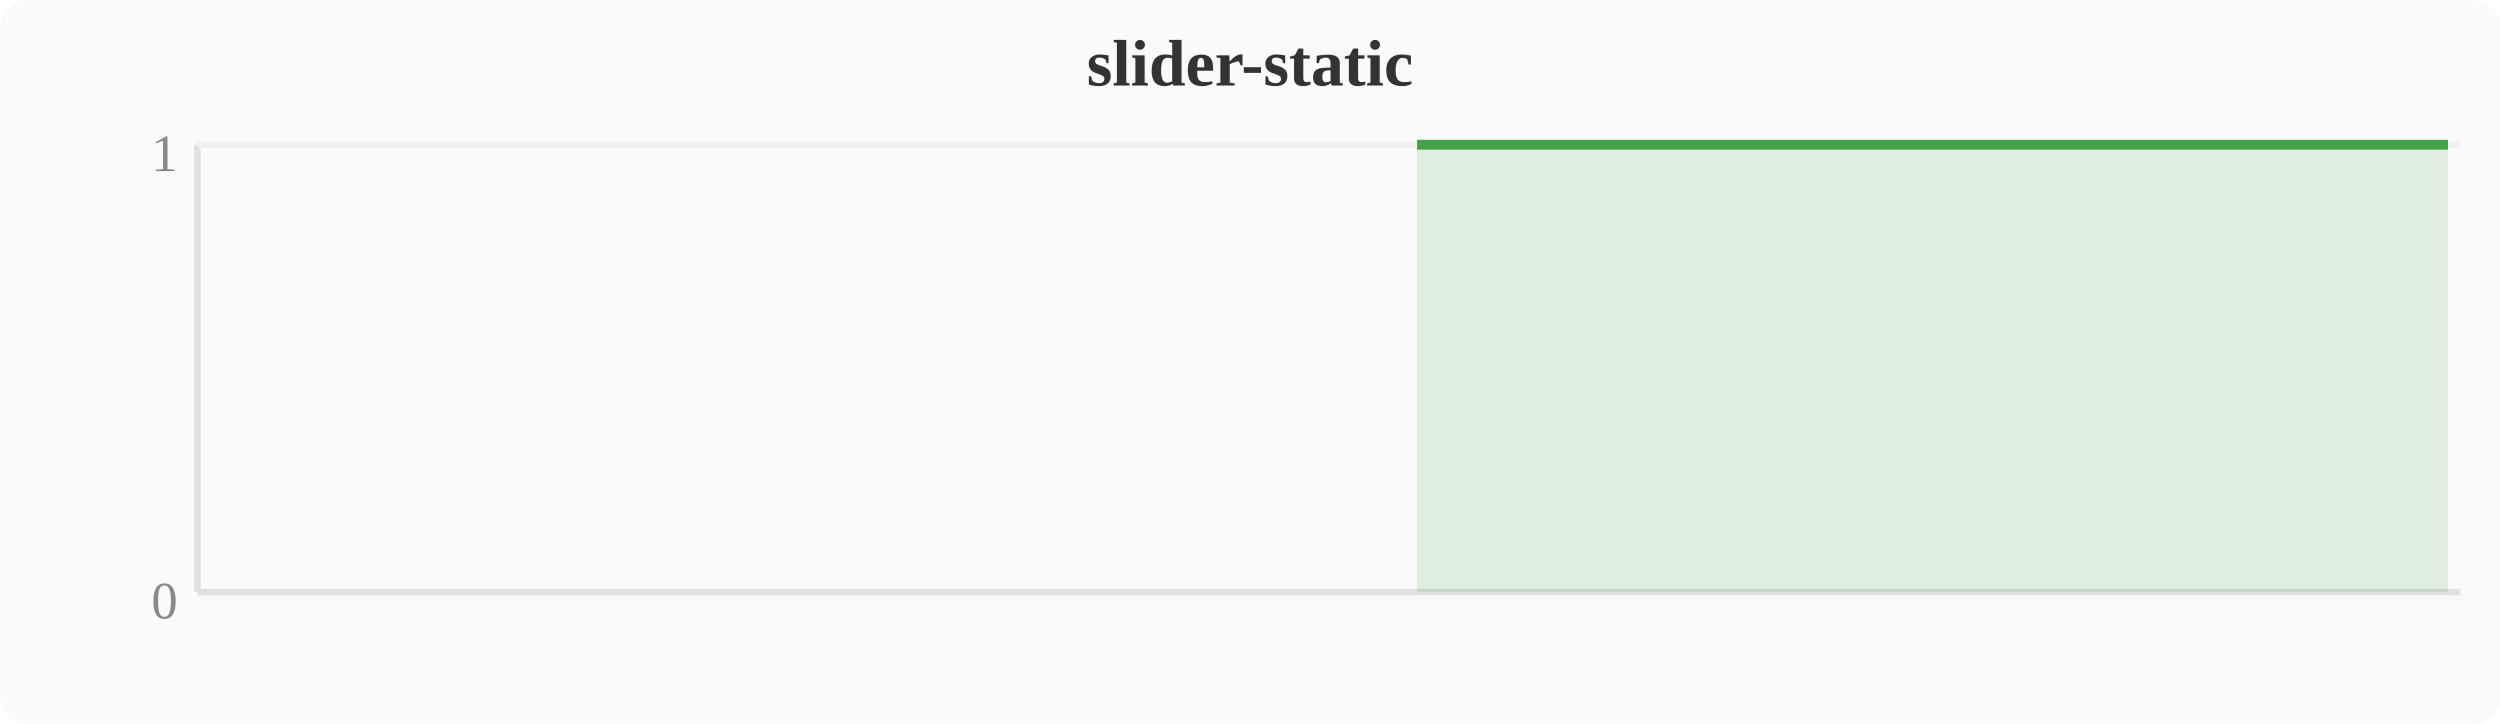
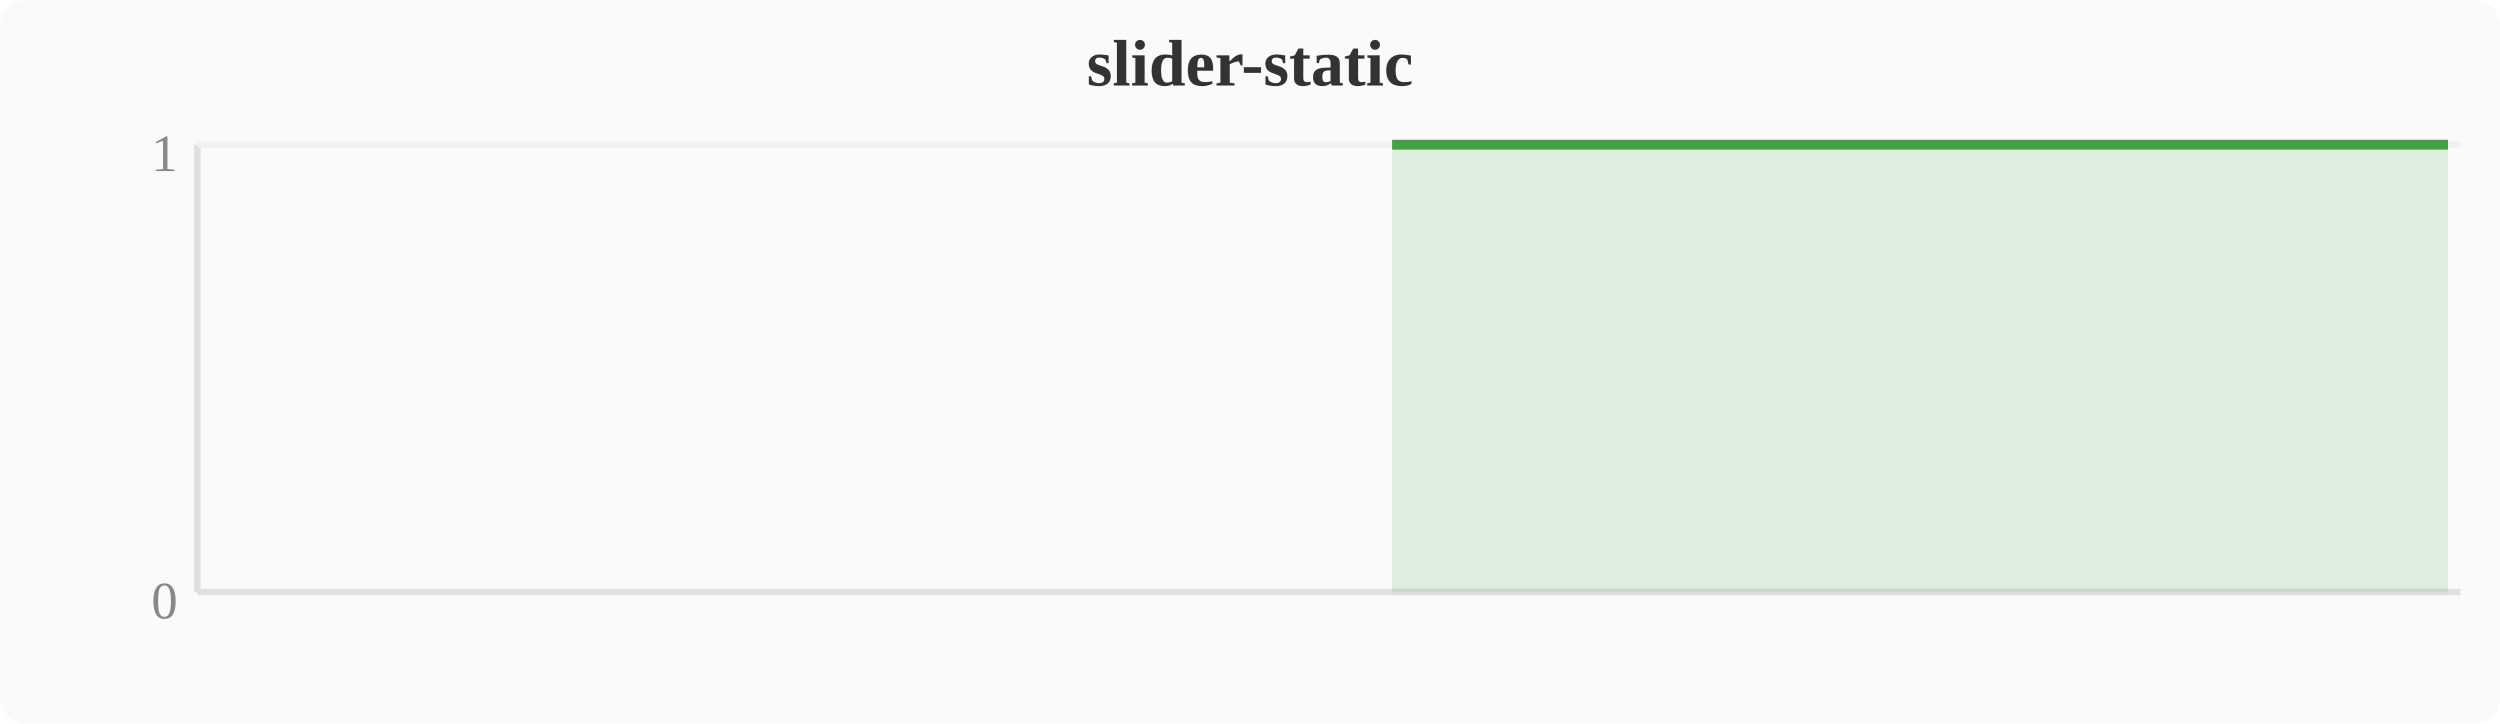
<svg xmlns="http://www.w3.org/2000/svg" width="380" height="110" viewBox="0 0 380 110">
  <rect width="380" height="110" fill="#fafafa" rx="4" />
  <text x="190" y="13" text-anchor="middle" font-size="10" font-weight="bold" fill="#333">slider-static</text>
  <line x1="30" y1="22" x2="30" y2="90" stroke="#e0e0e0" stroke-width="1" />
  <line x1="30" y1="90" x2="374" y2="90" stroke="#e0e0e0" stroke-width="1" />
  <line x1="30" y1="22" x2="374" y2="22" stroke="#f0f0f0" stroke-width="1" />
  <text x="27" y="94" text-anchor="end" font-size="8" fill="#888">0</text>
  <text x="27" y="26" text-anchor="end" font-size="8" fill="#888">1</text>
-   <polygon points="215.4,22.0 219.2,22.0 223.0,22.0 226.8,22.0 230.7,22.0 234.5,22.0 238.3,22.0 242.1,22.0 246.0,22.0 249.8,22.0 253.6,22.0 257.4,22.0 261.2,22.0 265.1,22.0 268.9,22.0 272.7,22.0 276.5,22.0 280.4,22.0 284.2,22.0 288.0,22.0 291.8,22.0 295.6,22.0 299.5,22.0 303.3,22.0 307.1,22.0 310.9,22.0 314.8,22.0 318.6,22.0 322.4,22.0 326.2,22.0 330.0,22.0 333.9,22.0 337.7,22.0 341.5,22.0 345.3,22.0 349.2,22.0 353.0,22.0 356.8,22.0 360.6,22.0 364.4,22.0 368.3,22.0 372.1,22.0 372.1,90 215.4,90" fill="#43a047" opacity="0.15" />
-   <polyline points="215.4,22.0 219.2,22.0 223.0,22.0 226.8,22.0 230.7,22.0 234.5,22.0 238.3,22.0 242.1,22.0 246.0,22.0 249.8,22.0 253.6,22.0 257.4,22.0 261.2,22.0 265.1,22.0 268.9,22.0 272.7,22.0 276.5,22.0 280.4,22.0 284.2,22.0 288.0,22.0 291.8,22.0 295.6,22.0 299.5,22.0 303.3,22.0 307.1,22.0 310.9,22.0 314.8,22.0 318.6,22.0 322.4,22.0 326.2,22.0 330.0,22.0 333.9,22.0 337.7,22.0 341.5,22.0 345.3,22.0 349.2,22.0 353.0,22.0 356.8,22.0 360.6,22.0 364.4,22.0 368.3,22.0 372.1,22.0" fill="none" stroke="#43a047" stroke-width="1.5" stroke-linejoin="round" />
+   <polygon points="211.6,22.0 215.4,22.0 219.2,22.0 223.0,22.0 226.8,22.0 230.7,22.0 234.5,22.0 238.3,22.0 242.1,22.0 246.0,22.0 249.8,22.0 253.6,22.0 257.4,22.0 261.2,22.0 265.1,22.0 268.9,22.0 272.7,22.0 276.5,22.0 280.4,22.0 284.2,22.0 288.0,22.0 291.8,22.0 295.6,22.0 299.5,22.0 303.3,22.0 307.1,22.0 310.9,22.0 314.8,22.0 318.6,22.0 322.4,22.0 326.2,22.0 330.0,22.0 333.9,22.0 337.7,22.0 341.5,22.0 345.3,22.0 349.2,22.0 353.0,22.0 356.8,22.0 360.6,22.0 364.4,22.0 368.3,22.0 372.1,22.0 372.1,90 211.6,90" fill="#43a047" opacity="0.15" />
+   <polyline points="211.6,22.0 215.4,22.0 219.2,22.0 223.0,22.0 226.8,22.0 230.7,22.0 234.5,22.0 238.3,22.0 242.1,22.0 246.0,22.0 249.8,22.0 253.6,22.0 257.4,22.0 261.2,22.0 265.1,22.0 268.9,22.0 272.7,22.0 276.5,22.0 280.4,22.0 284.2,22.0 288.0,22.0 291.8,22.0 295.6,22.0 299.5,22.0 303.3,22.0 307.1,22.0 310.9,22.0 314.8,22.0 318.6,22.0 322.4,22.0 326.2,22.0 330.0,22.0 333.9,22.0 337.7,22.0 341.5,22.0 345.3,22.0 349.2,22.0 353.0,22.0 356.8,22.0 360.6,22.0 364.4,22.0 368.3,22.0 372.1,22.0" fill="none" stroke="#43a047" stroke-width="1.5" stroke-linejoin="round" />
</svg>
